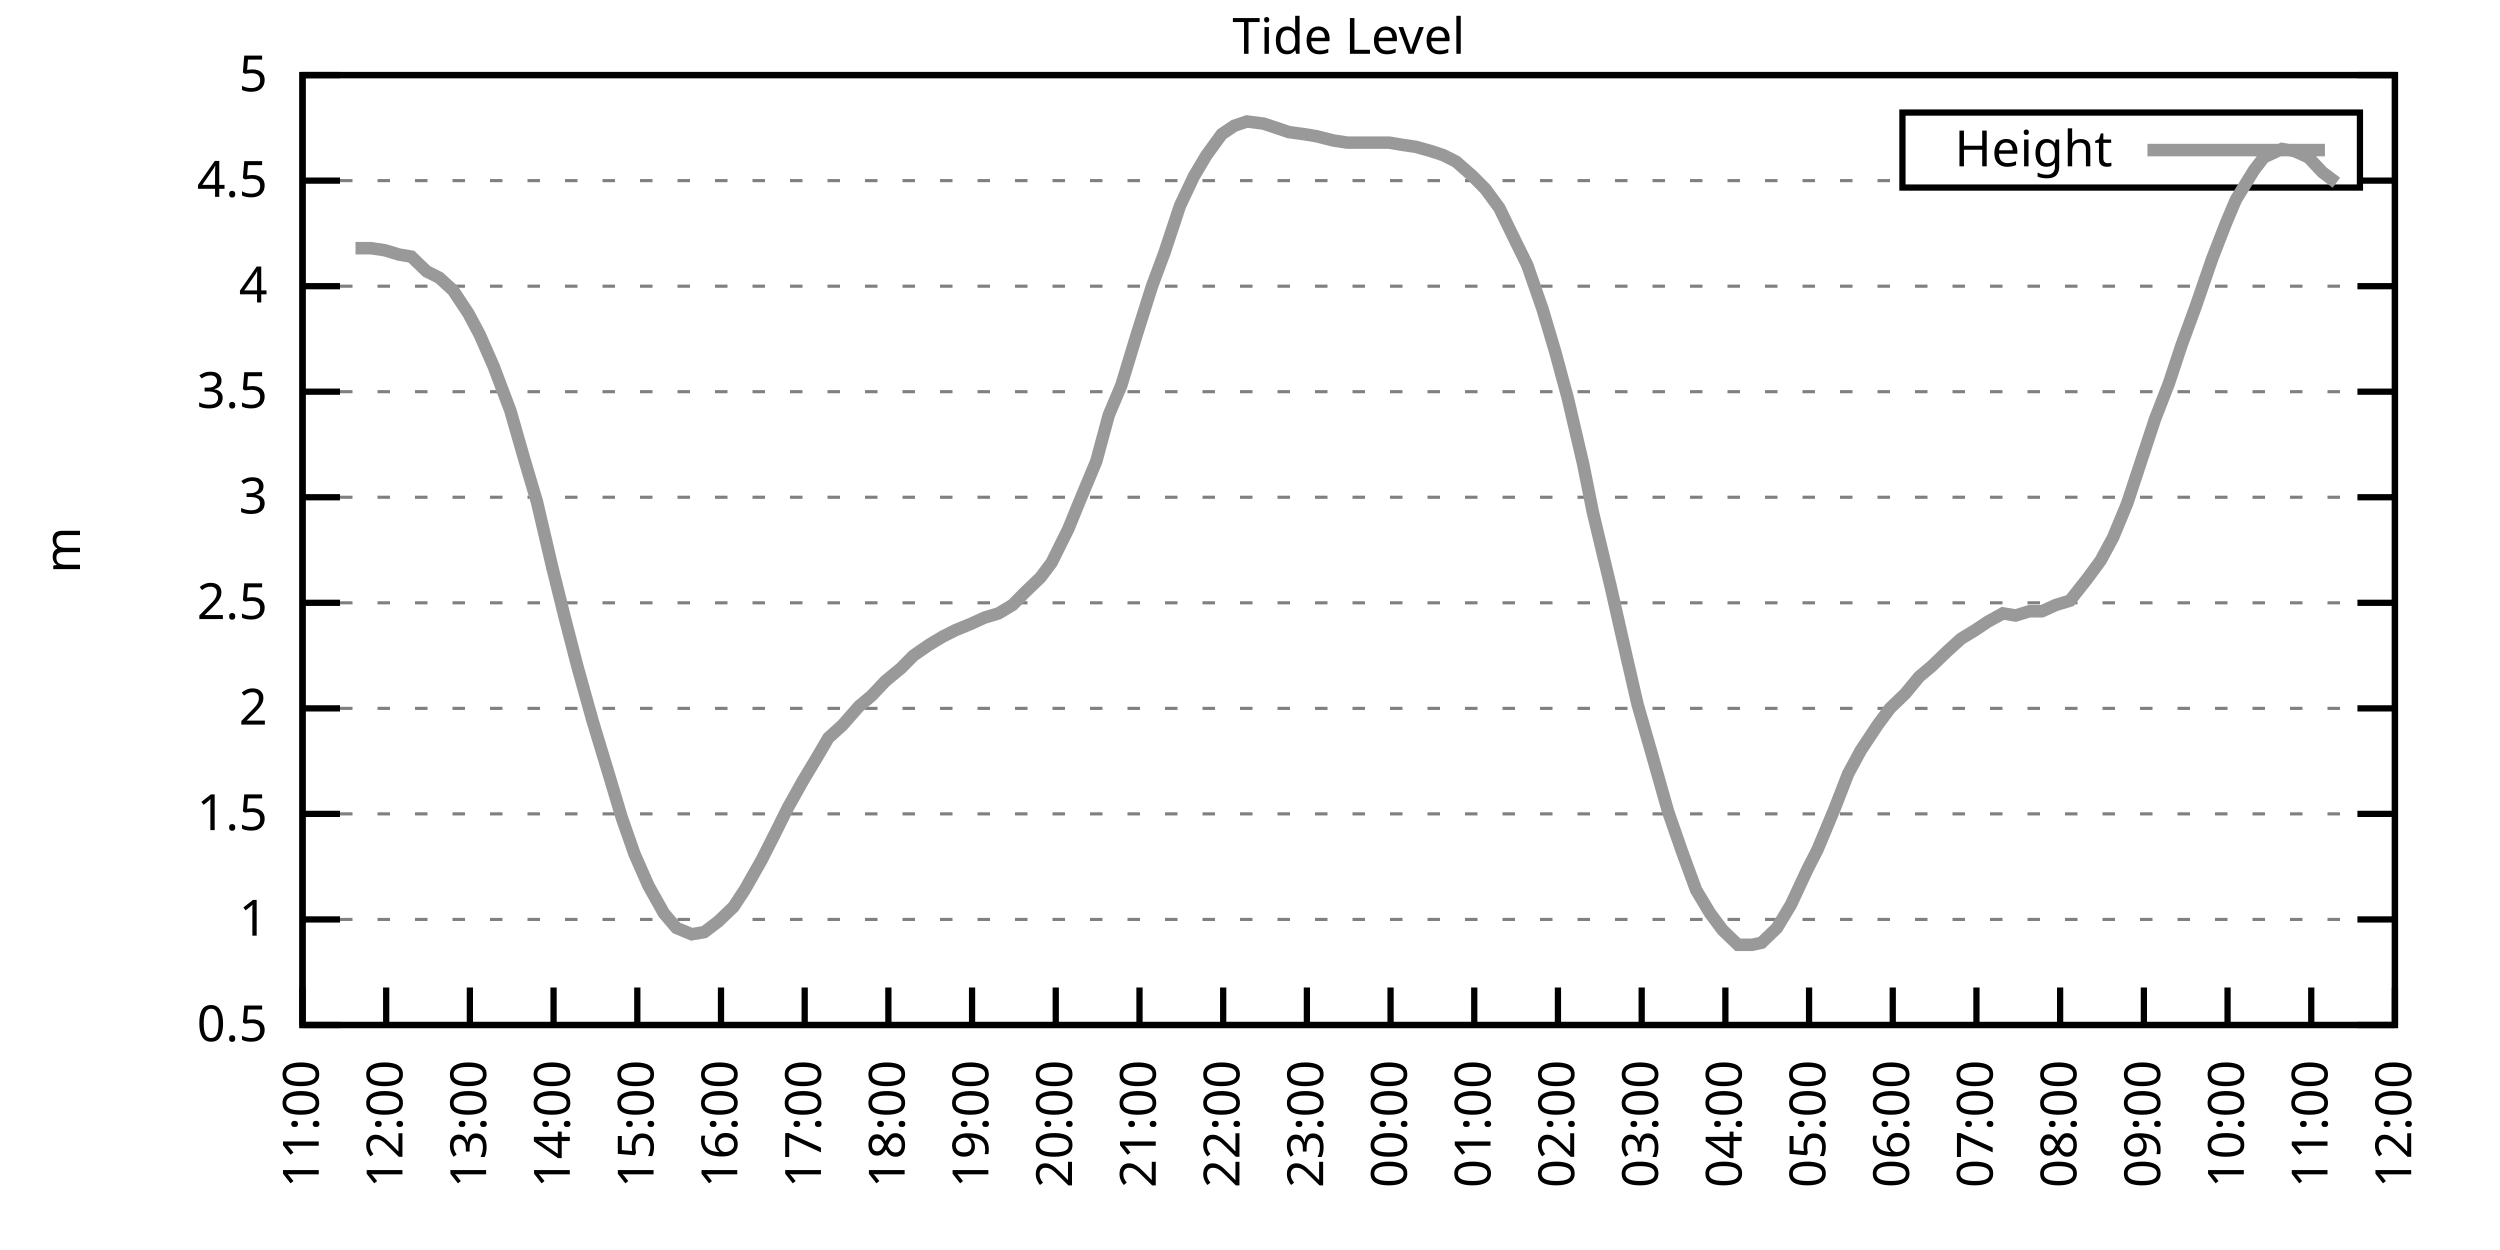
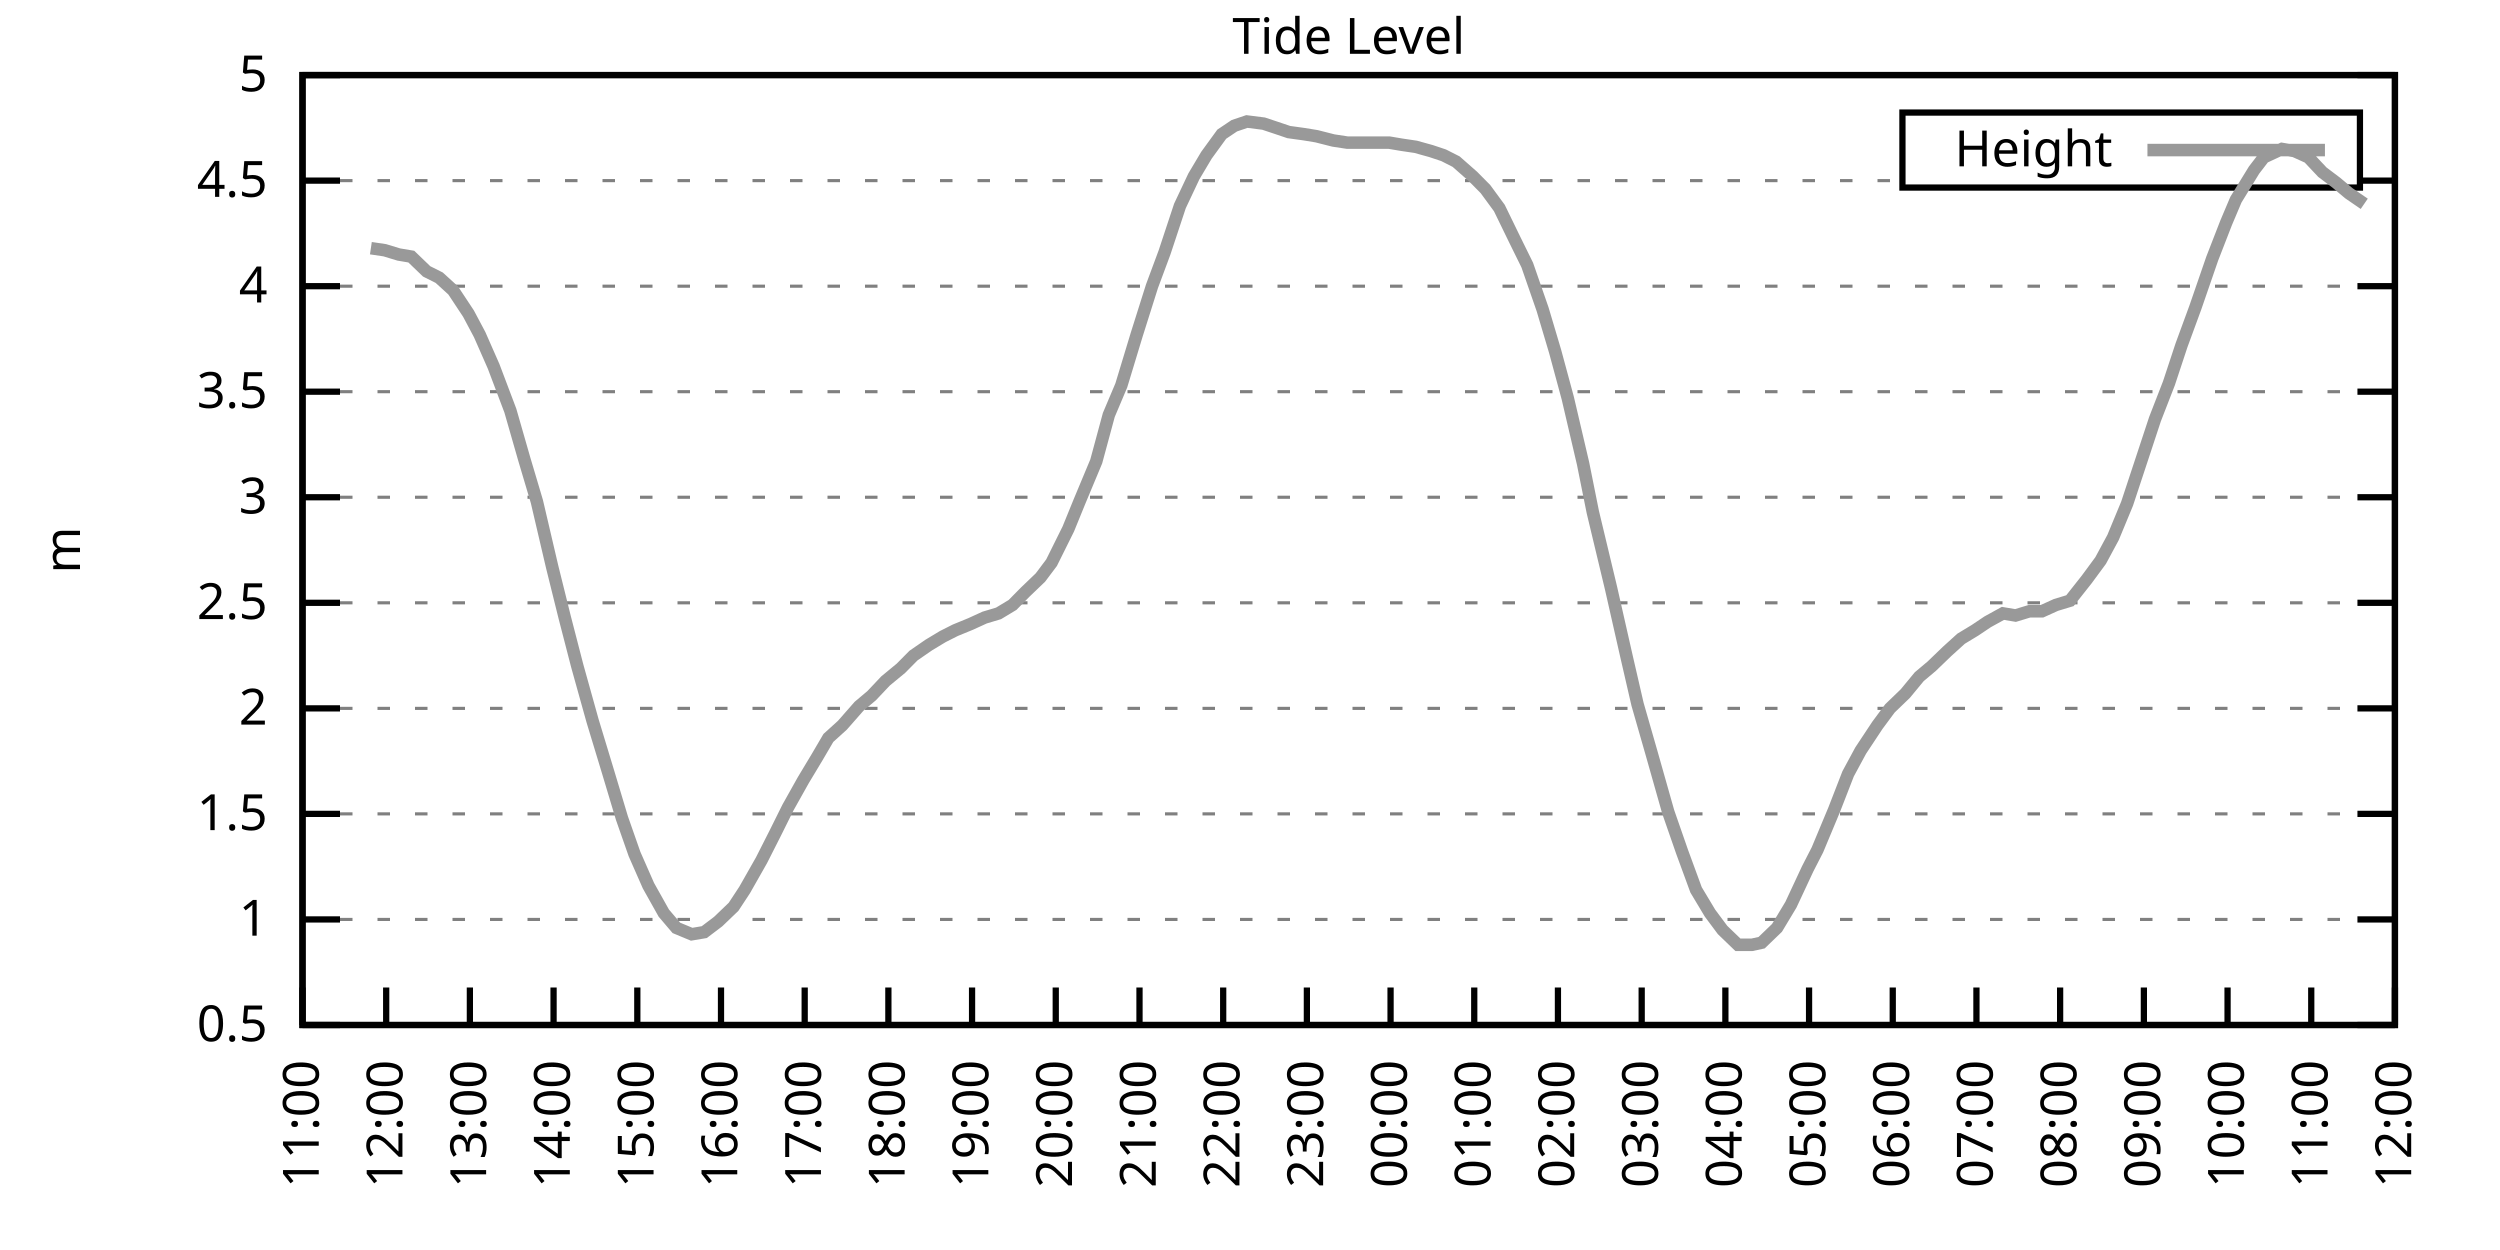
<svg xmlns="http://www.w3.org/2000/svg" xmlns:xlink="http://www.w3.org/1999/xlink" width="400" height="200" viewBox="0 0 400 200">
  <g id="gnuplot_canvas">
    <rect x="0" y="0" width="400" height="200" fill="none" />
    <defs>
      <circle id="gpDot" r="0.5" stroke-width="0.5" stroke="currentColor" />
      <path id="gpPt0" stroke-width="0.333" stroke="currentColor" d="M-1,0 h2 M0,-1 v2" />
      <path id="gpPt1" stroke-width="0.333" stroke="currentColor" d="M-1,-1 L1,1 M1,-1 L-1,1" />
      <path id="gpPt2" stroke-width="0.333" stroke="currentColor" d="M-1,0 L1,0 M0,-1 L0,1 M-1,-1 L1,1 M-1,1 L1,-1" />
      <rect id="gpPt3" stroke-width="0.333" stroke="currentColor" x="-1" y="-1" width="2" height="2" />
      <rect id="gpPt4" stroke-width="0.333" stroke="currentColor" fill="currentColor" x="-1" y="-1" width="2" height="2" />
      <circle id="gpPt5" stroke-width="0.333" stroke="currentColor" cx="0" cy="0" r="1" />
      <use xlink:href="#gpPt5" id="gpPt6" fill="currentColor" stroke="none" />
      <path id="gpPt7" stroke-width="0.333" stroke="currentColor" d="M0,-1.33 L-1.33,0.67 L1.33,0.67 z" />
      <use xlink:href="#gpPt7" id="gpPt8" fill="currentColor" stroke="none" />
      <use xlink:href="#gpPt7" id="gpPt9" stroke="currentColor" transform="rotate(180)" />
      <use xlink:href="#gpPt9" id="gpPt10" fill="currentColor" stroke="none" />
      <use xlink:href="#gpPt3" id="gpPt11" stroke="currentColor" transform="rotate(45)" />
      <use xlink:href="#gpPt11" id="gpPt12" fill="currentColor" stroke="none" />
      <path id="gpPt13" stroke-width="0.333" stroke="currentColor" d="M0,1.330 L1.265,0.411 L0.782,-1.067 L-0.782,-1.076 L-1.265,0.411 z" />
      <use xlink:href="#gpPt13" id="gpPt14" fill="currentColor" stroke="none" />
      <filter id="textbox" filterUnits="objectBoundingBox" x="0" y="0" height="1" width="1">
        <feFlood flood-color="white" flood-opacity="1" result="bgnd" />
        <feComposite in="SourceGraphic" in2="bgnd" operator="atop" />
      </filter>
      <filter id="greybox" filterUnits="objectBoundingBox" x="0" y="0" height="1" width="1">
        <feFlood flood-color="lightgrey" flood-opacity="1" result="grey" />
        <feComposite in="SourceGraphic" in2="grey" operator="atop" />
      </filter>
    </defs>
    <g fill="none" color="white" stroke="currentColor" stroke-width="1.00" stroke-linecap="butt" stroke-linejoin="miter">
</g>
    <g fill="none" color="black" stroke="currentColor" stroke-width="1.00" stroke-linecap="butt" stroke-linejoin="miter">
      <g stroke="none" shape-rendering="crispEdges">
        <polygon fill="rgb(255, 255, 255)" points="48.40,164.00 383.18,164.00 383.18,12.02 48.40,12.02 " />
      </g>
    </g>
    <g fill="none" color="black" stroke="currentColor" stroke-width="1.00" stroke-linecap="butt" stroke-linejoin="miter">
</g>
    <g fill="none" color="black" stroke="black" stroke-width="0.50" stroke-linecap="butt" stroke-linejoin="miter">
</g>
    <g fill="none" color="gray" stroke="currentColor" stroke-width="0.50" stroke-linecap="butt" stroke-linejoin="miter">
      <path stroke="gray" stroke-dasharray="2,4" class="gridline" d="M48.40,164.00 L383.19,164.00  " />
    </g>
    <g fill="none" color="gray" stroke="gray" stroke-width="1.00" stroke-linecap="butt" stroke-linejoin="miter">
</g>
    <g fill="none" color="black" stroke="currentColor" stroke-width="1.00" stroke-linecap="butt" stroke-linejoin="miter">
      <path stroke="black" d="M48.40,164.00 L54.40,164.00 M383.19,164.00 L377.19,164.00  " />
      <g transform="translate(42.80,166.60)" stroke="none" fill="black" font-family="Sans" font-size="8.00" text-anchor="end">
        <text>
          <tspan font-family="Sans"> 0.5</tspan>
        </text>
      </g>
    </g>
    <g fill="none" color="black" stroke="currentColor" stroke-width="1.00" stroke-linecap="butt" stroke-linejoin="miter">
</g>
    <g fill="none" color="black" stroke="black" stroke-width="0.50" stroke-linecap="butt" stroke-linejoin="miter">
</g>
    <g fill="none" color="gray" stroke="currentColor" stroke-width="0.50" stroke-linecap="butt" stroke-linejoin="miter">
      <path stroke="gray" stroke-dasharray="2,4" class="gridline" d="M48.40,147.11 L383.19,147.11  " />
    </g>
    <g fill="none" color="gray" stroke="gray" stroke-width="1.00" stroke-linecap="butt" stroke-linejoin="miter">
</g>
    <g fill="none" color="black" stroke="currentColor" stroke-width="1.00" stroke-linecap="butt" stroke-linejoin="miter">
      <path stroke="black" d="M48.40,147.11 L54.40,147.11 M383.19,147.11 L377.19,147.11  " />
      <g transform="translate(42.80,149.71)" stroke="none" fill="black" font-family="Sans" font-size="8.00" text-anchor="end">
        <text>
          <tspan font-family="Sans"> 1</tspan>
        </text>
      </g>
    </g>
    <g fill="none" color="black" stroke="currentColor" stroke-width="1.00" stroke-linecap="butt" stroke-linejoin="miter">
</g>
    <g fill="none" color="black" stroke="black" stroke-width="0.50" stroke-linecap="butt" stroke-linejoin="miter">
</g>
    <g fill="none" color="gray" stroke="currentColor" stroke-width="0.50" stroke-linecap="butt" stroke-linejoin="miter">
      <path stroke="gray" stroke-dasharray="2,4" class="gridline" d="M48.40,130.22 L383.19,130.22  " />
    </g>
    <g fill="none" color="gray" stroke="gray" stroke-width="1.00" stroke-linecap="butt" stroke-linejoin="miter">
</g>
    <g fill="none" color="black" stroke="currentColor" stroke-width="1.00" stroke-linecap="butt" stroke-linejoin="miter">
      <path stroke="black" d="M48.40,130.22 L54.40,130.22 M383.19,130.22 L377.19,130.22  " />
      <g transform="translate(42.80,132.82)" stroke="none" fill="black" font-family="Sans" font-size="8.00" text-anchor="end">
        <text>
          <tspan font-family="Sans"> 1.5</tspan>
        </text>
      </g>
    </g>
    <g fill="none" color="black" stroke="currentColor" stroke-width="1.00" stroke-linecap="butt" stroke-linejoin="miter">
</g>
    <g fill="none" color="black" stroke="black" stroke-width="0.50" stroke-linecap="butt" stroke-linejoin="miter">
</g>
    <g fill="none" color="gray" stroke="currentColor" stroke-width="0.50" stroke-linecap="butt" stroke-linejoin="miter">
      <path stroke="gray" stroke-dasharray="2,4" class="gridline" d="M48.40,113.34 L383.19,113.34  " />
    </g>
    <g fill="none" color="gray" stroke="gray" stroke-width="1.00" stroke-linecap="butt" stroke-linejoin="miter">
</g>
    <g fill="none" color="black" stroke="currentColor" stroke-width="1.00" stroke-linecap="butt" stroke-linejoin="miter">
      <path stroke="black" d="M48.40,113.34 L54.40,113.34 M383.19,113.34 L377.19,113.34  " />
      <g transform="translate(42.80,115.94)" stroke="none" fill="black" font-family="Sans" font-size="8.00" text-anchor="end">
        <text>
          <tspan font-family="Sans"> 2</tspan>
        </text>
      </g>
    </g>
    <g fill="none" color="black" stroke="currentColor" stroke-width="1.00" stroke-linecap="butt" stroke-linejoin="miter">
</g>
    <g fill="none" color="black" stroke="black" stroke-width="0.50" stroke-linecap="butt" stroke-linejoin="miter">
</g>
    <g fill="none" color="gray" stroke="currentColor" stroke-width="0.50" stroke-linecap="butt" stroke-linejoin="miter">
      <path stroke="gray" stroke-dasharray="2,4" class="gridline" d="M48.40,96.45 L383.19,96.45  " />
    </g>
    <g fill="none" color="gray" stroke="gray" stroke-width="1.00" stroke-linecap="butt" stroke-linejoin="miter">
</g>
    <g fill="none" color="black" stroke="currentColor" stroke-width="1.00" stroke-linecap="butt" stroke-linejoin="miter">
      <path stroke="black" d="M48.40,96.45 L54.40,96.45 M383.19,96.45 L377.19,96.45  " />
      <g transform="translate(42.80,99.05)" stroke="none" fill="black" font-family="Sans" font-size="8.00" text-anchor="end">
        <text>
          <tspan font-family="Sans"> 2.5</tspan>
        </text>
      </g>
    </g>
    <g fill="none" color="black" stroke="currentColor" stroke-width="1.00" stroke-linecap="butt" stroke-linejoin="miter">
</g>
    <g fill="none" color="black" stroke="black" stroke-width="0.50" stroke-linecap="butt" stroke-linejoin="miter">
</g>
    <g fill="none" color="gray" stroke="currentColor" stroke-width="0.50" stroke-linecap="butt" stroke-linejoin="miter">
      <path stroke="gray" stroke-dasharray="2,4" class="gridline" d="M48.40,79.56 L383.19,79.56  " />
    </g>
    <g fill="none" color="gray" stroke="gray" stroke-width="1.00" stroke-linecap="butt" stroke-linejoin="miter">
</g>
    <g fill="none" color="black" stroke="currentColor" stroke-width="1.00" stroke-linecap="butt" stroke-linejoin="miter">
      <path stroke="black" d="M48.40,79.56 L54.40,79.56 M383.19,79.56 L377.19,79.56  " />
      <g transform="translate(42.80,82.16)" stroke="none" fill="black" font-family="Sans" font-size="8.00" text-anchor="end">
        <text>
          <tspan font-family="Sans"> 3</tspan>
        </text>
      </g>
    </g>
    <g fill="none" color="black" stroke="currentColor" stroke-width="1.00" stroke-linecap="butt" stroke-linejoin="miter">
</g>
    <g fill="none" color="black" stroke="black" stroke-width="0.50" stroke-linecap="butt" stroke-linejoin="miter">
</g>
    <g fill="none" color="gray" stroke="currentColor" stroke-width="0.50" stroke-linecap="butt" stroke-linejoin="miter">
      <path stroke="gray" stroke-dasharray="2,4" class="gridline" d="M48.40,62.67 L383.19,62.67  " />
    </g>
    <g fill="none" color="gray" stroke="gray" stroke-width="1.00" stroke-linecap="butt" stroke-linejoin="miter">
</g>
    <g fill="none" color="black" stroke="currentColor" stroke-width="1.00" stroke-linecap="butt" stroke-linejoin="miter">
      <path stroke="black" d="M48.40,62.67 L54.40,62.67 M383.19,62.67 L377.19,62.67  " />
      <g transform="translate(42.80,65.27)" stroke="none" fill="black" font-family="Sans" font-size="8.00" text-anchor="end">
        <text>
          <tspan font-family="Sans"> 3.5</tspan>
        </text>
      </g>
    </g>
    <g fill="none" color="black" stroke="currentColor" stroke-width="1.00" stroke-linecap="butt" stroke-linejoin="miter">
</g>
    <g fill="none" color="black" stroke="black" stroke-width="0.50" stroke-linecap="butt" stroke-linejoin="miter">
</g>
    <g fill="none" color="gray" stroke="currentColor" stroke-width="0.50" stroke-linecap="butt" stroke-linejoin="miter">
      <path stroke="gray" stroke-dasharray="2,4" class="gridline" d="M48.40,45.79 L383.19,45.79  " />
    </g>
    <g fill="none" color="gray" stroke="gray" stroke-width="1.00" stroke-linecap="butt" stroke-linejoin="miter">
</g>
    <g fill="none" color="black" stroke="currentColor" stroke-width="1.00" stroke-linecap="butt" stroke-linejoin="miter">
      <path stroke="black" d="M48.40,45.79 L54.40,45.79 M383.19,45.79 L377.19,45.79  " />
      <g transform="translate(42.80,48.39)" stroke="none" fill="black" font-family="Sans" font-size="8.00" text-anchor="end">
        <text>
          <tspan font-family="Sans"> 4</tspan>
        </text>
      </g>
    </g>
    <g fill="none" color="black" stroke="currentColor" stroke-width="1.00" stroke-linecap="butt" stroke-linejoin="miter">
</g>
    <g fill="none" color="black" stroke="black" stroke-width="0.50" stroke-linecap="butt" stroke-linejoin="miter">
</g>
    <g fill="none" color="gray" stroke="currentColor" stroke-width="0.50" stroke-linecap="butt" stroke-linejoin="miter">
      <path stroke="gray" stroke-dasharray="2,4" class="gridline" d="M48.40,28.90 L304.39,28.90 M377.59,28.90 L383.19,28.90  " />
    </g>
    <g fill="none" color="gray" stroke="gray" stroke-width="1.00" stroke-linecap="butt" stroke-linejoin="miter">
</g>
    <g fill="none" color="black" stroke="currentColor" stroke-width="1.00" stroke-linecap="butt" stroke-linejoin="miter">
      <path stroke="black" d="M48.40,28.90 L54.40,28.90 M383.19,28.90 L377.19,28.90  " />
      <g transform="translate(42.80,31.50)" stroke="none" fill="black" font-family="Sans" font-size="8.00" text-anchor="end">
        <text>
          <tspan font-family="Sans"> 4.5</tspan>
        </text>
      </g>
    </g>
    <g fill="none" color="black" stroke="currentColor" stroke-width="1.00" stroke-linecap="butt" stroke-linejoin="miter">
</g>
    <g fill="none" color="black" stroke="black" stroke-width="0.50" stroke-linecap="butt" stroke-linejoin="miter">
</g>
    <g fill="none" color="gray" stroke="currentColor" stroke-width="0.50" stroke-linecap="butt" stroke-linejoin="miter">
      <path stroke="gray" stroke-dasharray="2,4" class="gridline" d="M48.40,12.01 L383.19,12.01  " />
    </g>
    <g fill="none" color="gray" stroke="gray" stroke-width="1.00" stroke-linecap="butt" stroke-linejoin="miter">
</g>
    <g fill="none" color="black" stroke="currentColor" stroke-width="1.00" stroke-linecap="butt" stroke-linejoin="miter">
      <path stroke="black" d="M48.40,12.01 L54.40,12.01 M383.19,12.01 L377.19,12.01  " />
      <g transform="translate(42.80,14.61)" stroke="none" fill="black" font-family="Sans" font-size="8.00" text-anchor="end">
        <text>
          <tspan font-family="Sans"> 5</tspan>
        </text>
      </g>
    </g>
    <g fill="none" color="black" stroke="currentColor" stroke-width="1.00" stroke-linecap="butt" stroke-linejoin="miter">
      <path stroke="black" d="M48.40,164.00 L48.40,158.00  " />
      <g transform="translate(51.00,169.60) rotate(270.00)" stroke="none" fill="black" font-family="Sans" font-size="8.00" text-anchor="end">
        <text>
          <tspan font-family="Sans">11:00</tspan>
        </text>
      </g>
    </g>
    <g fill="none" color="black" stroke="currentColor" stroke-width="1.00" stroke-linecap="butt" stroke-linejoin="miter">
      <path stroke="black" d="M61.79,164.00 L61.79,158.00  " />
      <g transform="translate(64.39,169.60) rotate(270.00)" stroke="none" fill="black" font-family="Sans" font-size="8.00" text-anchor="end">
        <text>
          <tspan font-family="Sans">12:00</tspan>
        </text>
      </g>
    </g>
    <g fill="none" color="black" stroke="currentColor" stroke-width="1.00" stroke-linecap="butt" stroke-linejoin="miter">
      <path stroke="black" d="M75.18,164.00 L75.18,158.00  " />
      <g transform="translate(77.78,169.60) rotate(270.00)" stroke="none" fill="black" font-family="Sans" font-size="8.00" text-anchor="end">
        <text>
          <tspan font-family="Sans">13:00</tspan>
        </text>
      </g>
    </g>
    <g fill="none" color="black" stroke="currentColor" stroke-width="1.00" stroke-linecap="butt" stroke-linejoin="miter">
      <path stroke="black" d="M88.57,164.00 L88.57,158.00  " />
      <g transform="translate(91.17,169.60) rotate(270.00)" stroke="none" fill="black" font-family="Sans" font-size="8.00" text-anchor="end">
        <text>
          <tspan font-family="Sans">14:00</tspan>
        </text>
      </g>
    </g>
    <g fill="none" color="black" stroke="currentColor" stroke-width="1.00" stroke-linecap="butt" stroke-linejoin="miter">
      <path stroke="black" d="M101.97,164.00 L101.97,158.00  " />
      <g transform="translate(104.57,169.60) rotate(270.00)" stroke="none" fill="black" font-family="Sans" font-size="8.00" text-anchor="end">
        <text>
          <tspan font-family="Sans">15:00</tspan>
        </text>
      </g>
    </g>
    <g fill="none" color="black" stroke="currentColor" stroke-width="1.00" stroke-linecap="butt" stroke-linejoin="miter">
      <path stroke="black" d="M115.36,164.00 L115.36,158.00  " />
      <g transform="translate(117.96,169.60) rotate(270.00)" stroke="none" fill="black" font-family="Sans" font-size="8.00" text-anchor="end">
        <text>
          <tspan font-family="Sans">16:00</tspan>
        </text>
      </g>
    </g>
    <g fill="none" color="black" stroke="currentColor" stroke-width="1.00" stroke-linecap="butt" stroke-linejoin="miter">
      <path stroke="black" d="M128.75,164.00 L128.75,158.00  " />
      <g transform="translate(131.35,169.60) rotate(270.00)" stroke="none" fill="black" font-family="Sans" font-size="8.00" text-anchor="end">
        <text>
          <tspan font-family="Sans">17:00</tspan>
        </text>
      </g>
    </g>
    <g fill="none" color="black" stroke="currentColor" stroke-width="1.00" stroke-linecap="butt" stroke-linejoin="miter">
      <path stroke="black" d="M142.14,164.00 L142.14,158.00  " />
      <g transform="translate(144.74,169.60) rotate(270.00)" stroke="none" fill="black" font-family="Sans" font-size="8.00" text-anchor="end">
        <text>
          <tspan font-family="Sans">18:00</tspan>
        </text>
      </g>
    </g>
    <g fill="none" color="black" stroke="currentColor" stroke-width="1.00" stroke-linecap="butt" stroke-linejoin="miter">
      <path stroke="black" d="M155.53,164.00 L155.53,158.00  " />
      <g transform="translate(158.13,169.60) rotate(270.00)" stroke="none" fill="black" font-family="Sans" font-size="8.00" text-anchor="end">
        <text>
          <tspan font-family="Sans">19:00</tspan>
        </text>
      </g>
    </g>
    <g fill="none" color="black" stroke="currentColor" stroke-width="1.00" stroke-linecap="butt" stroke-linejoin="miter">
      <path stroke="black" d="M168.92,164.00 L168.92,158.00  " />
      <g transform="translate(171.52,169.60) rotate(270.00)" stroke="none" fill="black" font-family="Sans" font-size="8.00" text-anchor="end">
        <text>
          <tspan font-family="Sans">20:00</tspan>
        </text>
      </g>
    </g>
    <g fill="none" color="black" stroke="currentColor" stroke-width="1.00" stroke-linecap="butt" stroke-linejoin="miter">
      <path stroke="black" d="M182.32,164.00 L182.32,158.00  " />
      <g transform="translate(184.92,169.60) rotate(270.00)" stroke="none" fill="black" font-family="Sans" font-size="8.00" text-anchor="end">
        <text>
          <tspan font-family="Sans">21:00</tspan>
        </text>
      </g>
    </g>
    <g fill="none" color="black" stroke="currentColor" stroke-width="1.00" stroke-linecap="butt" stroke-linejoin="miter">
      <path stroke="black" d="M195.71,164.00 L195.71,158.00  " />
      <g transform="translate(198.31,169.60) rotate(270.00)" stroke="none" fill="black" font-family="Sans" font-size="8.00" text-anchor="end">
        <text>
          <tspan font-family="Sans">22:00</tspan>
        </text>
      </g>
    </g>
    <g fill="none" color="black" stroke="currentColor" stroke-width="1.00" stroke-linecap="butt" stroke-linejoin="miter">
      <path stroke="black" d="M209.10,164.00 L209.10,158.00  " />
      <g transform="translate(211.70,169.60) rotate(270.00)" stroke="none" fill="black" font-family="Sans" font-size="8.00" text-anchor="end">
        <text>
          <tspan font-family="Sans">23:00</tspan>
        </text>
      </g>
    </g>
    <g fill="none" color="black" stroke="currentColor" stroke-width="1.00" stroke-linecap="butt" stroke-linejoin="miter">
      <path stroke="black" d="M222.49,164.00 L222.49,158.00  " />
      <g transform="translate(225.09,169.60) rotate(270.00)" stroke="none" fill="black" font-family="Sans" font-size="8.00" text-anchor="end">
        <text>
          <tspan font-family="Sans">00:00</tspan>
        </text>
      </g>
    </g>
    <g fill="none" color="black" stroke="currentColor" stroke-width="1.00" stroke-linecap="butt" stroke-linejoin="miter">
      <path stroke="black" d="M235.88,164.00 L235.88,158.00  " />
      <g transform="translate(238.48,169.60) rotate(270.00)" stroke="none" fill="black" font-family="Sans" font-size="8.00" text-anchor="end">
        <text>
          <tspan font-family="Sans">01:00</tspan>
        </text>
      </g>
    </g>
    <g fill="none" color="black" stroke="currentColor" stroke-width="1.00" stroke-linecap="butt" stroke-linejoin="miter">
      <path stroke="black" d="M249.27,164.00 L249.27,158.00  " />
      <g transform="translate(251.87,169.60) rotate(270.00)" stroke="none" fill="black" font-family="Sans" font-size="8.00" text-anchor="end">
        <text>
          <tspan font-family="Sans">02:00</tspan>
        </text>
      </g>
    </g>
    <g fill="none" color="black" stroke="currentColor" stroke-width="1.00" stroke-linecap="butt" stroke-linejoin="miter">
      <path stroke="black" d="M262.67,164.00 L262.67,158.00  " />
      <g transform="translate(265.27,169.60) rotate(270.00)" stroke="none" fill="black" font-family="Sans" font-size="8.00" text-anchor="end">
        <text>
          <tspan font-family="Sans">03:00</tspan>
        </text>
      </g>
    </g>
    <g fill="none" color="black" stroke="currentColor" stroke-width="1.00" stroke-linecap="butt" stroke-linejoin="miter">
      <path stroke="black" d="M276.06,164.00 L276.06,158.00  " />
      <g transform="translate(278.66,169.60) rotate(270.00)" stroke="none" fill="black" font-family="Sans" font-size="8.00" text-anchor="end">
        <text>
          <tspan font-family="Sans">04:00</tspan>
        </text>
      </g>
    </g>
    <g fill="none" color="black" stroke="currentColor" stroke-width="1.00" stroke-linecap="butt" stroke-linejoin="miter">
      <path stroke="black" d="M289.45,164.00 L289.45,158.00  " />
      <g transform="translate(292.05,169.60) rotate(270.00)" stroke="none" fill="black" font-family="Sans" font-size="8.00" text-anchor="end">
        <text>
          <tspan font-family="Sans">05:00</tspan>
        </text>
      </g>
    </g>
    <g fill="none" color="black" stroke="currentColor" stroke-width="1.00" stroke-linecap="butt" stroke-linejoin="miter">
      <path stroke="black" d="M302.84,164.00 L302.84,158.00  " />
      <g transform="translate(305.44,169.60) rotate(270.00)" stroke="none" fill="black" font-family="Sans" font-size="8.00" text-anchor="end">
        <text>
          <tspan font-family="Sans">06:00</tspan>
        </text>
      </g>
    </g>
    <g fill="none" color="black" stroke="currentColor" stroke-width="1.00" stroke-linecap="butt" stroke-linejoin="miter">
      <path stroke="black" d="M316.23,164.00 L316.23,158.00  " />
      <g transform="translate(318.83,169.60) rotate(270.00)" stroke="none" fill="black" font-family="Sans" font-size="8.00" text-anchor="end">
        <text>
          <tspan font-family="Sans">07:00</tspan>
        </text>
      </g>
    </g>
    <g fill="none" color="black" stroke="currentColor" stroke-width="1.00" stroke-linecap="butt" stroke-linejoin="miter">
      <path stroke="black" d="M329.62,164.00 L329.62,158.00  " />
      <g transform="translate(332.22,169.60) rotate(270.00)" stroke="none" fill="black" font-family="Sans" font-size="8.00" text-anchor="end">
        <text>
          <tspan font-family="Sans">08:00</tspan>
        </text>
      </g>
    </g>
    <g fill="none" color="black" stroke="currentColor" stroke-width="1.00" stroke-linecap="butt" stroke-linejoin="miter">
      <path stroke="black" d="M343.02,164.00 L343.02,158.00  " />
      <g transform="translate(345.62,169.60) rotate(270.00)" stroke="none" fill="black" font-family="Sans" font-size="8.00" text-anchor="end">
        <text>
          <tspan font-family="Sans">09:00</tspan>
        </text>
      </g>
    </g>
    <g fill="none" color="black" stroke="currentColor" stroke-width="1.00" stroke-linecap="butt" stroke-linejoin="miter">
      <path stroke="black" d="M356.41,164.00 L356.41,158.00  " />
      <g transform="translate(359.01,169.60) rotate(270.00)" stroke="none" fill="black" font-family="Sans" font-size="8.00" text-anchor="end">
        <text>
          <tspan font-family="Sans">10:00</tspan>
        </text>
      </g>
    </g>
    <g fill="none" color="black" stroke="currentColor" stroke-width="1.00" stroke-linecap="butt" stroke-linejoin="miter">
      <path stroke="black" d="M369.80,164.00 L369.80,158.00  " />
      <g transform="translate(372.40,169.60) rotate(270.00)" stroke="none" fill="black" font-family="Sans" font-size="8.00" text-anchor="end">
        <text>
          <tspan font-family="Sans">11:00</tspan>
        </text>
      </g>
    </g>
    <g fill="none" color="black" stroke="currentColor" stroke-width="1.00" stroke-linecap="butt" stroke-linejoin="miter">
      <path stroke="black" d="M383.19,164.00 L383.19,158.00  " />
      <g transform="translate(385.79,169.60) rotate(270.00)" stroke="none" fill="black" font-family="Sans" font-size="8.00" text-anchor="end">
        <text>
          <tspan font-family="Sans">12:00</tspan>
        </text>
      </g>
    </g>
    <g fill="none" color="black" stroke="currentColor" stroke-width="1.00" stroke-linecap="butt" stroke-linejoin="miter">
</g>
    <g fill="none" color="black" stroke="currentColor" stroke-width="1.00" stroke-linecap="butt" stroke-linejoin="miter">
      <path stroke="black" d="M48.40,12.01 L48.40,164.00 L383.19,164.00 L383.19,12.01 L48.40,12.01 Z  " />
    </g>
    <g fill="none" color="black" stroke="currentColor" stroke-width="1.00" stroke-linecap="butt" stroke-linejoin="miter">
</g>
    <g fill="none" color="black" stroke="currentColor" stroke-width="1.00" stroke-linecap="butt" stroke-linejoin="miter">
      <path stroke="black" d="M304.39,30.01 L304.39,18.01 L377.59,18.01 L377.59,30.01 L304.39,30.01 Z  " />
    </g>
    <g id="Tide_level_plot_1">
      <g fill="none" color="white" stroke="black" stroke-width="2.00" stroke-linecap="butt" stroke-linejoin="miter">
</g>
      <g fill="none" color="black" stroke="currentColor" stroke-width="2.00" stroke-linecap="butt" stroke-linejoin="miter">
        <g transform="translate(337.99,26.61)" stroke="none" fill="black" font-family="Sans" font-size="8.00" text-anchor="end">
          <text>
            <tspan font-family="Sans">Height</tspan>
          </text>
        </g>
      </g>
      <g fill="none" color="black" stroke="currentColor" stroke-width="2.00" stroke-linecap="butt" stroke-linejoin="miter">
-         <path stroke="rgb(153, 153, 153)" d="M343.59,24.01 L371.99,24.01 M56.88,39.71 L59.34,39.71 L61.57,40.04 L63.80,40.72 L65.81,41.06 L68.26,43.42   L70.27,44.43 L72.50,46.46 L74.96,50.18 L76.75,53.55 L78.98,58.62 L81.66,65.71 L83.89,73.48 L85.90,80.24   L88.35,90.71 L90.36,98.81 L92.37,106.58 L94.82,115.36 L97.28,123.47 L99.51,130.90 L101.52,136.64 L103.75,141.71   L106.21,146.10 L108.22,148.46 L110.67,149.48 L112.68,149.14 L114.91,147.45 L117.37,145.09 L119.15,142.38 L121.83,137.66   L124.06,133.26 L126.07,129.21 L128.53,124.82 L130.76,121.11 L132.54,118.07 L134.78,116.04 L137.45,113.00 L139.46,111.31   L141.69,108.95 L144.15,106.92 L146.16,104.89 L148.61,103.20 L150.85,101.85 L152.85,100.84 L155.31,99.83 L157.54,98.81   L159.77,98.14 L162.01,96.79 L164.01,94.76 L166.47,92.40 L168.25,90.03 L170.93,84.63 L172.72,80.24 L175.40,73.82   L177.41,66.39 L179.41,61.66 L181.87,53.55 L184.32,45.79 L186.33,40.38 L188.79,32.95 L191.02,28.22 L193.03,24.84   L195.48,21.47 L197.49,20.12 L199.50,19.44 L202.18,19.78 L204.19,20.45 L206.20,21.13 L208.65,21.47 L210.66,21.80   L213.34,22.48 L215.57,22.82 L217.58,22.82 L219.59,22.82 L222.27,22.82 L224.28,23.16 L226.51,23.49 L228.96,24.17   L230.97,24.84 L232.98,25.86 L235.66,28.22 L237.67,30.25 L239.90,33.29 L242.36,38.35 L244.36,42.41 L246.82,49.50   L248.83,56.26 L250.84,63.69 L253.29,74.16 L254.85,81.93 L257.76,94.08 L260.21,104.89 L262.00,112.66 L264.23,120.43   L266.91,129.89 L269.14,136.30 L271.37,142.38 L273.60,146.10 L275.61,148.80 L278.07,151.17 L280.30,151.17 L281.86,150.83   L284.32,148.46 L286.55,144.75 L289.23,139.01 L290.79,135.97 L293.47,129.55 L295.70,123.81 L297.71,120.09 L300.39,116.04   L302.39,113.34 L304.85,110.97 L307.08,108.27 L309.09,106.58 L311.54,104.22 L313.78,102.19 L316.01,100.84 L318.02,99.49   L320.47,98.14 L322.48,98.48 L324.71,97.80 L326.72,97.80 L328.95,96.79 L331.19,96.11 L333.86,92.73 L336.10,89.69   L338.10,85.98 L340.34,80.57 L342.57,73.82 L344.80,67.06 L347.03,61.32 L349.04,55.24 L351.27,49.16 L353.95,41.39   L356.18,35.65 L357.75,31.94 L360.65,27.21 L362.21,25.18 L365.11,23.83 L367.12,24.17 L369.35,25.18 L371.58,27.55   L373.82,29.24  " />
+         <path stroke="rgb(153, 153, 153)" d="M343.59,24.01 L371.99,24.01 M59.34,39.71 L61.57,40.04 L63.80,40.72 L65.81,41.06 L68.26,43.42 L70.27,44.43   L72.50,46.46 L74.96,50.18 L76.75,53.55 L78.98,58.62 L81.66,65.71 L83.89,73.48 L85.90,80.24 L88.35,90.71   L90.36,98.81 L92.37,106.58 L94.82,115.36 L97.28,123.47 L99.51,130.90 L101.52,136.64 L103.75,141.71 L106.21,146.10   L108.22,148.46 L110.67,149.48 L112.68,149.14 L114.91,147.45 L117.37,145.09 L119.15,142.38 L121.83,137.66 L124.06,133.26   L126.07,129.21 L128.53,124.82 L130.76,121.11 L132.54,118.07 L134.78,116.04 L137.45,113.00 L139.46,111.31 L141.69,108.95   L144.15,106.92 L146.16,104.89 L148.61,103.20 L150.85,101.85 L152.85,100.84 L155.31,99.83 L157.54,98.81 L159.77,98.14   L162.01,96.79 L164.01,94.76 L166.47,92.40 L168.25,90.03 L170.93,84.63 L172.72,80.24 L175.40,73.82 L177.41,66.39   L179.41,61.66 L181.87,53.55 L184.32,45.79 L186.33,40.38 L188.79,32.95 L191.02,28.22 L193.03,24.84 L195.48,21.47   L197.49,20.12 L199.50,19.44 L202.18,19.78 L204.19,20.45 L206.20,21.13 L208.65,21.47 L210.66,21.80 L213.34,22.48   L215.57,22.82 L217.58,22.82 L219.59,22.82 L222.27,22.82 L224.28,23.16 L226.51,23.49 L228.96,24.17 L230.97,24.84   L232.98,25.86 L235.66,28.22 L237.67,30.25 L239.90,33.29 L242.36,38.35 L244.36,42.41 L246.82,49.50 L248.83,56.26   L250.84,63.69 L253.29,74.16 L254.85,81.93 L257.76,94.08 L260.21,104.89 L262.00,112.66 L264.23,120.43 L266.91,129.89   L269.14,136.30 L271.37,142.38 L273.60,146.10 L275.61,148.80 L278.07,151.17 L280.30,151.17 L281.86,150.83 L284.32,148.46   L286.55,144.75 L289.23,139.01 L290.79,135.97 L293.47,129.55 L295.70,123.81 L297.71,120.09 L300.39,116.04 L302.39,113.34   L304.85,110.97 L307.08,108.27 L309.09,106.58 L311.54,104.22 L313.78,102.19 L316.01,100.84 L318.02,99.49 L320.47,98.14   L322.48,98.48 L324.71,97.80 L326.72,97.80 L328.95,96.79 L331.19,96.11 L333.86,92.73 L336.10,89.69 L338.10,85.98   L340.34,80.57 L342.57,73.82 L344.80,67.06 L347.03,61.32 L349.04,55.24 L351.27,49.16 L353.95,41.39 L356.18,35.65   L357.75,31.94 L360.65,27.21 L362.21,25.18 L365.11,23.83 L367.12,24.17 L369.35,25.18 L371.58,27.55 L373.82,29.24   L375.82,30.92 L378.28,32.61  " />
      </g>
    </g>
    <g fill="none" color="black" stroke="currentColor" stroke-width="2.00" stroke-linecap="butt" stroke-linejoin="miter">
</g>
    <g fill="none" color="black" stroke="black" stroke-width="1.00" stroke-linecap="butt" stroke-linejoin="miter">
</g>
    <g fill="none" color="black" stroke="currentColor" stroke-width="1.00" stroke-linecap="butt" stroke-linejoin="miter">
      <path stroke="black" d="M48.40,12.01 L48.40,164.00 L383.19,164.00 L383.19,12.01 L48.40,12.01 Z  " />
      <g transform="translate(12.80,88.01) rotate(270.00)" stroke="none" fill="black" font-family="Sans" font-size="8.00" text-anchor="middle">
        <text>
          <tspan font-family="Sans">m</tspan>
        </text>
      </g>
    </g>
    <g fill="none" color="black" stroke="currentColor" stroke-width="1.00" stroke-linecap="butt" stroke-linejoin="miter">
</g>
    <g fill="none" color="black" stroke="currentColor" stroke-width="1.00" stroke-linecap="butt" stroke-linejoin="miter">
      <g transform="translate(215.79,8.61)" stroke="none" fill="black" font-family="Sans" font-size="8.00" text-anchor="middle">
        <text>
          <tspan font-family="Sans">Tide Level</tspan>
        </text>
      </g>
    </g>
    <g fill="none" color="black" stroke="currentColor" stroke-width="1.00" stroke-linecap="butt" stroke-linejoin="miter">
</g>
  </g>
</svg>
